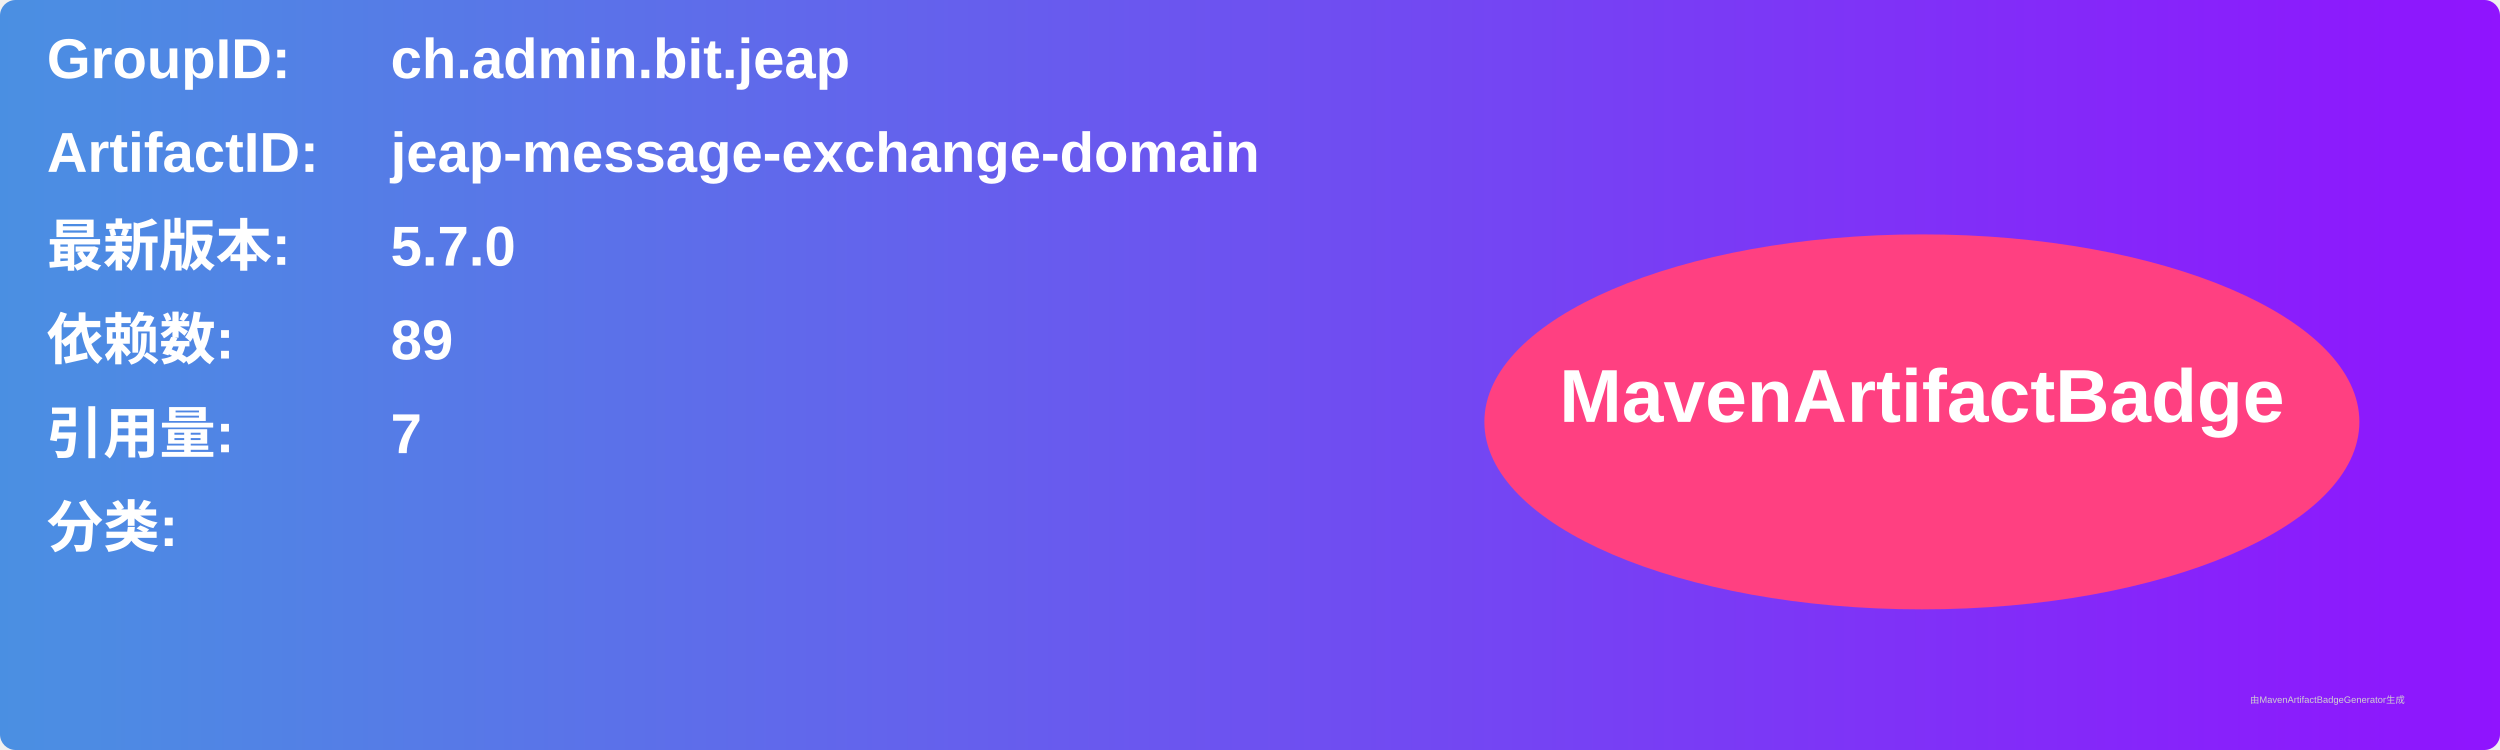
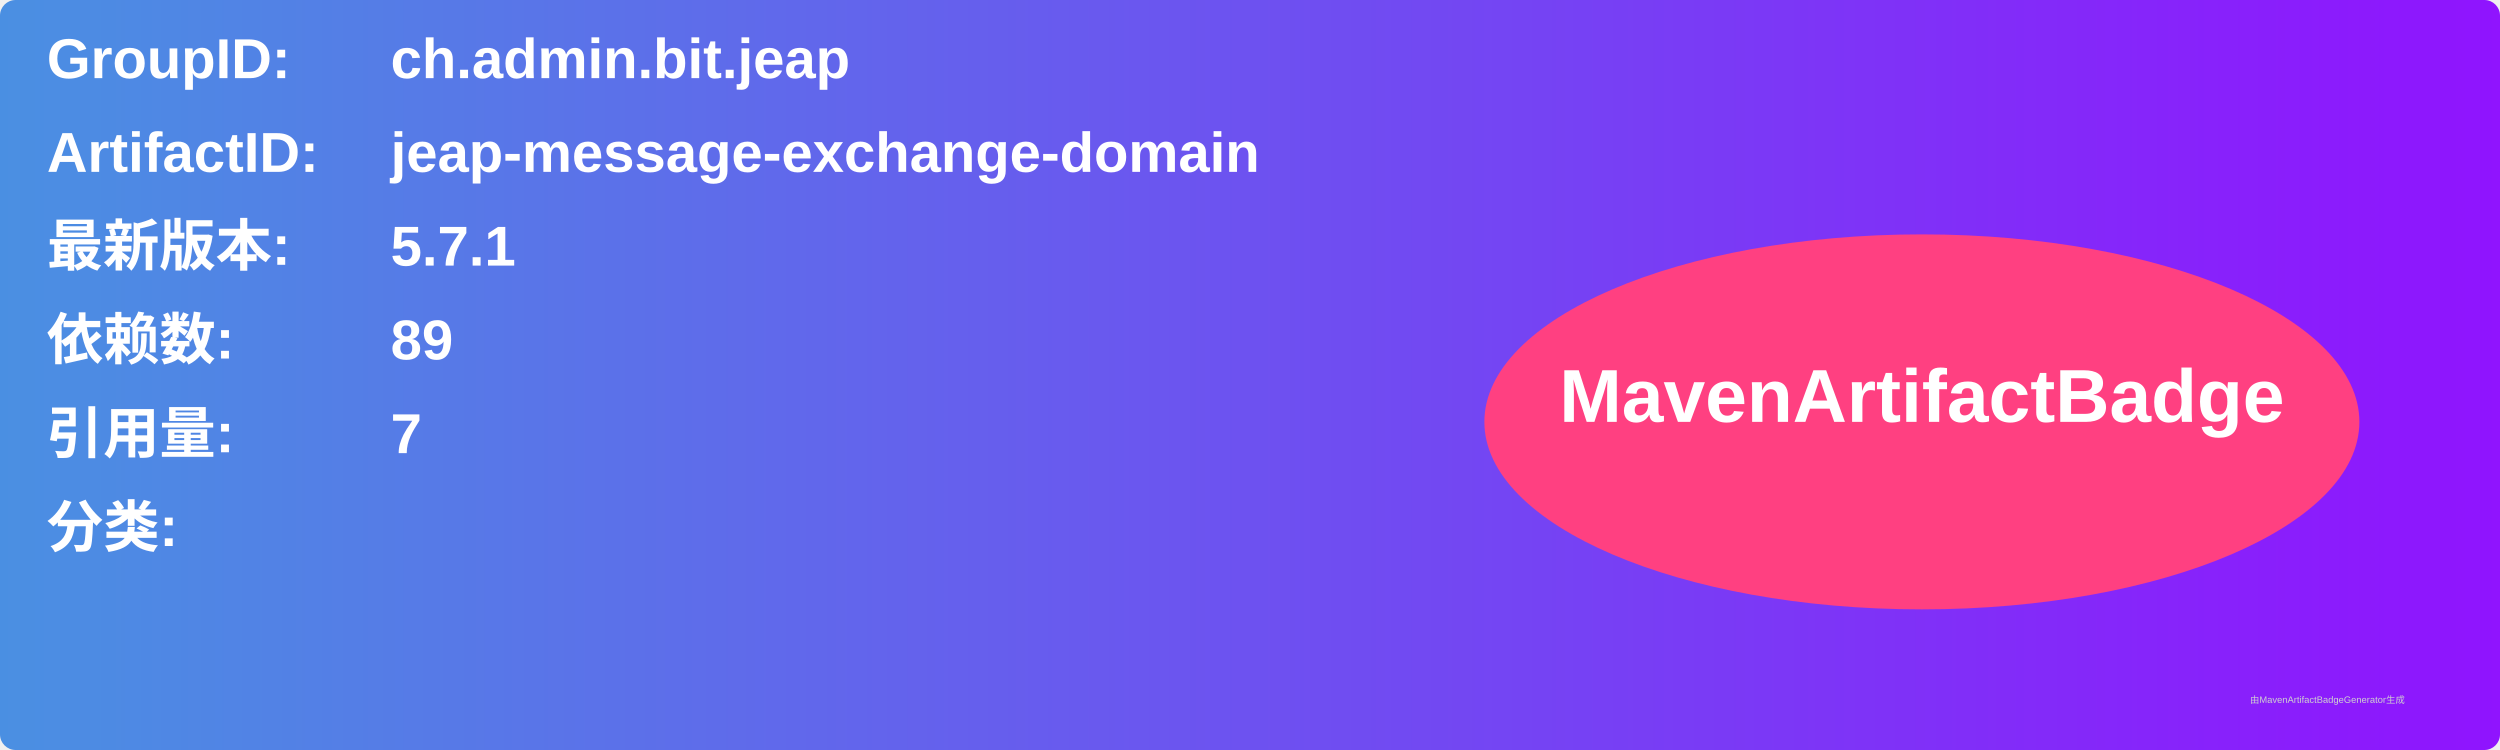
<svg xmlns="http://www.w3.org/2000/svg" width="800" height="240" viewBox="0 0 800 240">
  <linearGradient id="grad" x1="0%" y1="0%" x2="100%" y2="0%">
    <stop offset="0%" stop-color="#4a90e2" />
    <stop offset="100%" stop-color="#9013fe" />
  </linearGradient>
  <rect width="100%" height="100%" rx="5" ry="5" fill="url(#grad)" />
  <g transform="translate(15, 15)">
    <text x="0" y="10" font-family="Arial" font-size="18" fill="white" font-weight="bold" width="260">GroupID:</text>
    <text x="110" y="10" font-family="Arial" font-size="18" fill="white" font-weight="bold" width="460">ch.admin.bit.jeap</text>
    <text x="0" y="40" font-family="Arial" font-size="18" fill="white" font-weight="bold" width="260">ArtifactID:</text>
    <text x="110" y="40" font-family="Arial" font-size="18" fill="white" font-weight="bold" width="460">jeap-message-exchange-domain</text>
    <text x="0" y="70" font-family="Arial" font-size="18" fill="white" font-weight="bold">最新版本:</text>
    <text x="110" y="70" font-family="Arial" font-size="18" fill="white" font-weight="bold">
-       <tspan font-weight="bold">5.7.0</tspan>
+       <tspan font-weight="bold">5.7.1</tspan>
    </text>
    <text x="0" y="100" font-family="Arial" font-size="18" fill="white" font-weight="bold">依赖数: </text>
    <text x="110" y="100" font-family="Arial" font-size="18" fill="white">
      <tspan font-weight="bold">89</tspan>
    </text>
    <text x="0" y="130" font-family="Arial" font-size="18" fill="white" font-weight="bold">引用量: </text>
    <text x="110" y="130" font-family="Arial" font-size="18" fill="white">
      <tspan font-weight="bold">7</tspan>
    </text>
    <text x="0" y="160" font-family="Arial" font-size="18" fill="white" font-weight="bold">分类:</text>
    <text x="10" y="190" font-family="Arial" font-size="10" fill="white">
      <tspan font-weight="bold" />
    </text>
    <ellipse cx="600" cy="120" rx="140" ry="60" fill="#ff4081" />
    <text x="600" y="120" text-anchor="middle" font-family="Arial" font-size="24" fill="white" font-weight="bold">MavenArtifactBadge</text>
  </g>
  <text x="720" y="225" font-family="Arial" font-size="3" fill="#d0d0d0">由MavenArtifactBadgeGenerator生成</text>
</svg>
